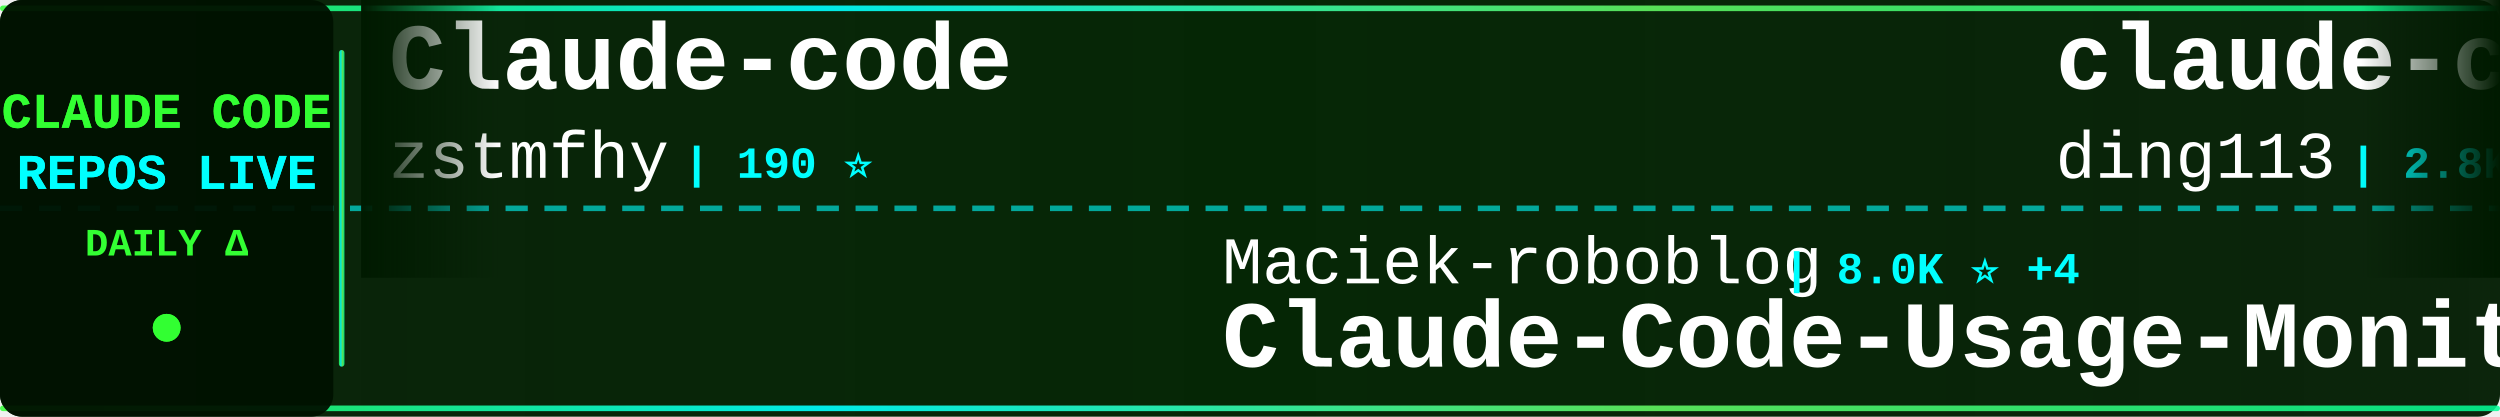
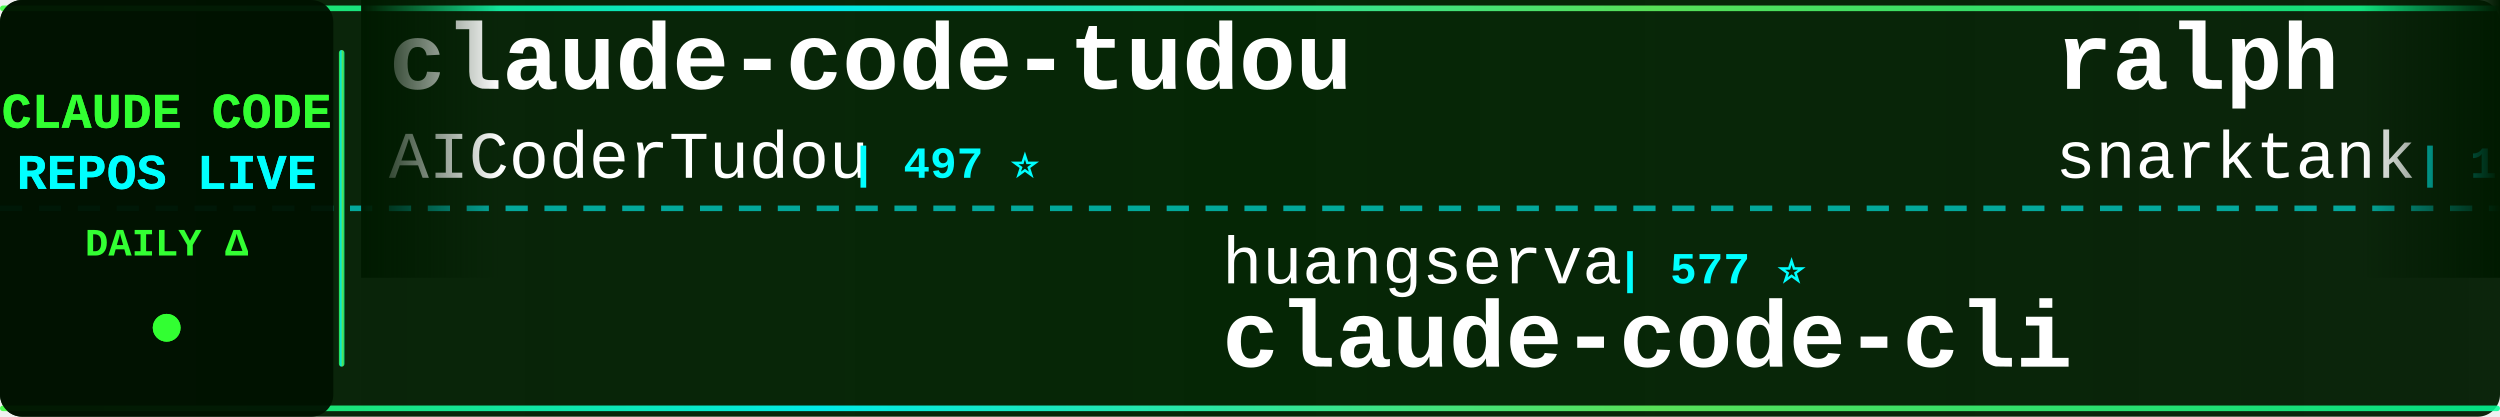
<svg xmlns="http://www.w3.org/2000/svg" width="900" height="150">
  <defs>
    <linearGradient id="tickerBg" x1="0%" y1="0%" x2="100%" y2="0%">
      <stop offset="0%" style="stop-color:#001a00;stop-opacity:0.95" />
      <stop offset="50%" style="stop-color:#002200;stop-opacity:0.98" />
      <stop offset="100%" style="stop-color:#001a00;stop-opacity:0.95" />
    </linearGradient>
    <linearGradient id="borderGrad" x1="0%" y1="0%" x2="100%" y2="0%">
      <stop offset="0%" style="stop-color:#33ff33;stop-opacity:0.85">
        <animate attributeName="stop-opacity" values="0.85;1;0.85" dur="2s" repeatCount="indefinite" />
      </stop>
      <stop offset="33%" style="stop-color:#00ffff;stop-opacity:0.9">
        <animate attributeName="stop-opacity" values="0.9;1;0.9" dur="2.2s" repeatCount="indefinite" />
      </stop>
      <stop offset="66%" style="stop-color:#66ff66;stop-opacity:0.85">
        <animate attributeName="stop-opacity" values="0.85;1;0.85" dur="1.8s" repeatCount="indefinite" />
      </stop>
      <stop offset="100%" style="stop-color:#00ff99;stop-opacity:0.85">
        <animate attributeName="stop-opacity" values="0.85;1;0.85" dur="2s" repeatCount="indefinite" />
      </stop>
    </linearGradient>
    <filter id="textGlow">
      <feGaussianBlur stdDeviation="0.1" result="coloredBlur" />
      <feMerge>
        <feMergeNode in="coloredBlur" />
        <feMergeNode in="SourceGraphic" />
      </feMerge>
    </filter>
    <filter id="metricGlow">
      <feGaussianBlur stdDeviation="0.2" result="coloredBlur" />
      <feMerge>
        <feMergeNode in="coloredBlur" />
        <feMergeNode in="SourceGraphic" />
      </feMerge>
    </filter>
    <linearGradient id="leftFade" x1="0%" y1="0%" x2="100%" y2="0%">
      <stop offset="0%" style="stop-color:#001a00;stop-opacity:1" />
      <stop offset="100%" style="stop-color:#001a00;stop-opacity:0" />
    </linearGradient>
    <linearGradient id="rightFade" x1="0%" y1="0%" x2="100%" y2="0%">
      <stop offset="0%" style="stop-color:#001a00;stop-opacity:0" />
      <stop offset="100%" style="stop-color:#001a00;stop-opacity:1" />
    </linearGradient>
  </defs>
  <rect width="900" height="150" fill="url(#tickerBg)" rx="8" />
  <rect x="0" y="2" width="900" height="2" fill="url(#borderGrad)" rx="1" />
  <rect x="0" y="146" width="900" height="2" fill="url(#borderGrad)" rx="1" />
  <line x1="0" y1="75" x2="900" y2="75" stroke="#00ffff" stroke-width="2" stroke-dasharray="8 6" opacity="0.6" />
  <rect x="0" y="0" width="120" height="150" fill="#001100" opacity="0.95" rx="8" />
  <text x="60" y="46" font-family="'Courier New', monospace" font-size="18" font-weight="bold" fill="#33ff33" text-anchor="middle" filter="url(#textGlow)">
    CLAUDE CODE
  </text>
  <text x="60" y="68" font-family="'Courier New', monospace" font-size="18" font-weight="bold" fill="#00ffff" text-anchor="middle" filter="url(#textGlow)">
    REPOS LIVE
  </text>
  <text x="60" y="92" font-family="'Courier New', monospace" font-size="14" font-weight="bold" fill="#33ff33" text-anchor="middle">
    DAILY Δ
  </text>
  <circle cx="60" cy="118" r="5" fill="#33ff33" filter="url(#metricGlow)">
    <animate attributeName="r" values="4;6;4" dur="1.5s" repeatCount="indefinite" />
    <animate attributeName="opacity" values="0.6;1;0.6" dur="1.5s" repeatCount="indefinite" />
  </circle>
  <rect x="122" y="18" width="2" height="114" fill="url(#borderGrad)" rx="1" />
  <clipPath id="tickerClip">
    <rect x="130" y="0" width="770" height="150" />
  </clipPath>
  <g clip-path="url(#tickerClip)">
    <g id="tickerItems">
      <animateTransform attributeName="transform" attributeType="XML" type="translate" from="0 0" to="-3000 0" dur="54s" repeatCount="indefinite" />
      <g transform="translate(0, 0)">
-         <text x="140" y="32" font-family="'Courier New', monospace" font-size="34" font-weight="bold" fill="#ffffff">Claude-code</text>
-         <text x="140" y="64" font-family="'Courier New', monospace" font-size="24" font-weight="normal" fill="#ffffff" opacity="1.0">zstmfhy</text>
-         <text x="246" y="64" font-family="'Courier New', monospace" font-size="16" font-weight="bold" fill="#00ffff"> | 190 ⭐</text>
+         <text x="140" y="32" font-family="'Courier New', monospace" font-size="34" font-weight="bold" fill="#ffffff">claude-code-tudou</text>
+         <text x="140" y="64" font-family="'Courier New', monospace" font-size="24" font-weight="normal" fill="#ffffff" opacity="1.0">AICoderTudou</text>
+         <text x="306" y="64" font-family="'Courier New', monospace" font-size="16" font-weight="bold" fill="#00ffff"> | 497 ⭐</text>
      </g>
      <g transform="translate(300, 0)">
+         <text x="140" y="102" font-family="'Courier New', monospace" font-size="24" font-weight="normal" fill="#ffffff" opacity="1.0">huangserva</text>
+         <text x="282" y="102" font-family="'Courier New', monospace" font-size="16" font-weight="bold" fill="#00ffff"> | 577 ⭐</text>
+         <text x="140" y="132" font-family="'Courier New', monospace" font-size="34" font-weight="bold" fill="#ffffff">claude-code-cli</text>
+       </g>
+       <g transform="translate(600, 0)">
+         <text x="140" y="32" font-family="'Courier New', monospace" font-size="34" font-weight="bold" fill="#ffffff">ralph</text>
+         <text x="140" y="64" font-family="'Courier New', monospace" font-size="24" font-weight="normal" fill="#ffffff" opacity="1.0">snarktank</text>
+         <text x="270" y="64" font-family="'Courier New', monospace" font-size="16" font-weight="bold" fill="#00ffff"> | 18.8K ⭐ +37</text>
+       </g>
+       <g transform="translate(900, 0)">
+         <text x="140" y="102" font-family="'Courier New', monospace" font-size="24" font-weight="normal" fill="#ffffff" opacity="1.0">https-deeplearning-ai</text>
+         <text x="414" y="102" font-family="'Courier New', monospace" font-size="16" font-weight="bold" fill="#00ffff"> | 509 ⭐ +1</text>
+         <text x="140" y="132" font-family="'Courier New', monospace" font-size="34" font-weight="bold" fill="#ffffff">sc-claude-code-files</text>
+       </g>
+       <g transform="translate(1200, 0)">
+         <text x="140" y="32" font-family="'Courier New', monospace" font-size="34" font-weight="bold" fill="#ffffff">claude-coder</text>
+         <text x="140" y="64" font-family="'Courier New', monospace" font-size="24" font-weight="normal" fill="#ffffff" opacity="1.0">kodu-ai</text>
+         <text x="246" y="64" font-family="'Courier New', monospace" font-size="16" font-weight="bold" fill="#00ffff"> | 5.3K ⭐ +1</text>
+       </g>
+       <g transform="translate(1500, 0)">
+         <text x="140" y="102" font-family="'Courier New', monospace" font-size="24" font-weight="normal" fill="#ffffff" opacity="1.0">centminmod</text>
+         <text x="282" y="102" font-family="'Courier New', monospace" font-size="16" font-weight="bold" fill="#00ffff"> | 2.3K ⭐ +4</text>
+         <text x="140" y="132" font-family="'Courier New', monospace" font-size="34" font-weight="bold" fill="#ffffff">my-claude-code-setup</text>
+       </g>
+       <g transform="translate(1800, 0)">
+         <text x="140" y="32" font-family="'Courier New', monospace" font-size="34" font-weight="bold" fill="#ffffff">agents</text>
+         <text x="140" y="64" font-family="'Courier New', monospace" font-size="24" font-weight="normal" fill="#ffffff" opacity="1.0">wshobson</text>
+         <text x="258" y="64" font-family="'Courier New', monospace" font-size="16" font-weight="bold" fill="#00ffff"> | 35.1K ⭐ +66</text>
+       </g>
+       <g transform="translate(2100, 0)">
        <text x="140" y="102" font-family="'Courier New', monospace" font-size="24" font-weight="normal" fill="#ffffff" opacity="1.0">Maciek-roboblog</text>
-         <text x="342" y="102" font-family="'Courier New', monospace" font-size="16" font-weight="bold" fill="#00ffff"> | 8.0K ⭐ +4</text>
+         <text x="342" y="102" font-family="'Courier New', monospace" font-size="16" font-weight="bold" fill="#00ffff"> | 8.0K ⭐ +3</text>
        <text x="140" y="132" font-family="'Courier New', monospace" font-size="34" font-weight="bold" fill="#ffffff">Claude-Code-Usage-Monito...</text>
      </g>
-       <g transform="translate(600, 0)">
-         <text x="140" y="32" font-family="'Courier New', monospace" font-size="34" font-weight="bold" fill="#ffffff">claude-code-hub</text>
-         <text x="140" y="64" font-family="'Courier New', monospace" font-size="24" font-weight="normal" fill="#ffffff" opacity="1.0">ding113</text>
-         <text x="246" y="64" font-family="'Courier New', monospace" font-size="16" font-weight="bold" fill="#00ffff"> | 2.8K ⭐ +9</text>
-       </g>
-       <g transform="translate(900, 0)">
-         <text x="140" y="102" font-family="'Courier New', monospace" font-size="24" font-weight="normal" fill="#ffffff" opacity="1.0">davila7</text>
-         <text x="246" y="102" font-family="'Courier New', monospace" font-size="16" font-weight="bold" fill="#00ffff"> | 27.1K ⭐ +58</text>
-         <text x="140" y="132" font-family="'Courier New', monospace" font-size="34" font-weight="bold" fill="#ffffff">claude-code-templates</text>
-       </g>
-       <g transform="translate(1200, 0)">
-         <text x="140" y="32" font-family="'Courier New', monospace" font-size="34" font-weight="bold" fill="#ffffff">how-claude-code-works</text>
-         <text x="140" y="64" font-family="'Courier New', monospace" font-size="24" font-weight="normal" fill="#ffffff" opacity="1.0">Windy3f3f3f3f</text>
-         <text x="318" y="64" font-family="'Courier New', monospace" font-size="16" font-weight="bold" fill="#00ffff"> | 2.3K ⭐ +49</text>
-       </g>
-       <g transform="translate(1500, 0)">
-         <text x="140" y="102" font-family="'Courier New', monospace" font-size="24" font-weight="normal" fill="#ffffff" opacity="1.0">fuergaosi233</text>
-         <text x="306" y="102" font-family="'Courier New', monospace" font-size="16" font-weight="bold" fill="#00ffff"> | 2.6K ⭐ +4</text>
-         <text x="140" y="132" font-family="'Courier New', monospace" font-size="34" font-weight="bold" fill="#ffffff">claude-code-proxy</text>
-       </g>
-       <g transform="translate(1800, 0)">
-         <text x="140" y="32" font-family="'Courier New', monospace" font-size="34" font-weight="bold" fill="#ffffff">free-claude-code</text>
-         <text x="140" y="64" font-family="'Courier New', monospace" font-size="24" font-weight="normal" fill="#ffffff" opacity="1.0">Alishahryar1</text>
-         <text x="306" y="64" font-family="'Courier New', monospace" font-size="16" font-weight="bold" fill="#00ffff"> | 23.2K ⭐ +471</text>
-       </g>
-       <g transform="translate(2100, 0)">
-         <text x="140" y="102" font-family="'Courier New', monospace" font-size="24" font-weight="normal" fill="#ffffff" opacity="1.0">Donchitos</text>
-         <text x="270" y="102" font-family="'Courier New', monospace" font-size="16" font-weight="bold" fill="#00ffff"> | 17.9K ⭐ +117</text>
-         <text x="140" y="132" font-family="'Courier New', monospace" font-size="34" font-weight="bold" fill="#ffffff">Claude-Code-Game-Studios</text>
-       </g>
      <g transform="translate(2400, 0)">
-         <text x="140" y="32" font-family="'Courier New', monospace" font-size="34" font-weight="bold" fill="#ffffff">claude-code-workflows</text>
-         <text x="140" y="64" font-family="'Courier New', monospace" font-size="24" font-weight="normal" fill="#ffffff" opacity="1.0">OneRedOak</text>
-         <text x="270" y="64" font-family="'Courier New', monospace" font-size="16" font-weight="bold" fill="#00ffff"> | 3.8K ⭐ +2</text>
+         <text x="140" y="32" font-family="'Courier New', monospace" font-size="34" font-weight="bold" fill="#ffffff">awesome-claude-code-suba...</text>
+         <text x="140" y="64" font-family="'Courier New', monospace" font-size="24" font-weight="normal" fill="#ffffff" opacity="1.0">VoltAgent</text>
+         <text x="270" y="64" font-family="'Courier New', monospace" font-size="16" font-weight="bold" fill="#00ffff"> | 19.5K ⭐ +62</text>
      </g>
      <g transform="translate(2700, 0)">
-         <text x="140" y="102" font-family="'Courier New', monospace" font-size="24" font-weight="normal" fill="#ffffff" opacity="1.0">ponponon</text>
-         <text x="258" y="102" font-family="'Courier New', monospace" font-size="16" font-weight="bold" fill="#00ffff"> | 2.2K ⭐ +1</text>
-         <text x="140" y="132" font-family="'Courier New', monospace" font-size="34" font-weight="bold" fill="#ffffff">claude_code_src</text>
+         <text x="140" y="102" font-family="'Courier New', monospace" font-size="24" font-weight="normal" fill="#ffffff" opacity="1.0">RichardAtCT</text>
+         <text x="294" y="102" font-family="'Courier New', monospace" font-size="16" font-weight="bold" fill="#00ffff"> | 2.6K ⭐ +15</text>
+         <text x="140" y="132" font-family="'Courier New', monospace" font-size="34" font-weight="bold" fill="#ffffff">claude-code-telegram</text>
      </g>
      <g transform="translate(3000, 0)">
-         <text x="140" y="32" font-family="'Courier New', monospace" font-size="34" font-weight="bold" fill="#ffffff">Claude-code</text>
-         <text x="140" y="64" font-family="'Courier New', monospace" font-size="24" font-weight="normal" fill="#ffffff" opacity="1.0">zstmfhy</text>
-         <text x="246" y="64" font-family="'Courier New', monospace" font-size="16" font-weight="bold" fill="#00ffff"> | 190 ⭐</text>
+         <text x="140" y="32" font-family="'Courier New', monospace" font-size="34" font-weight="bold" fill="#ffffff">claude-code-tudou</text>
+         <text x="140" y="64" font-family="'Courier New', monospace" font-size="24" font-weight="normal" fill="#ffffff" opacity="1.0">AICoderTudou</text>
+         <text x="306" y="64" font-family="'Courier New', monospace" font-size="16" font-weight="bold" fill="#00ffff"> | 497 ⭐</text>
      </g>
      <g transform="translate(3300, 0)">
-         <text x="140" y="102" font-family="'Courier New', monospace" font-size="24" font-weight="normal" fill="#ffffff" opacity="1.0">Maciek-roboblog</text>
-         <text x="342" y="102" font-family="'Courier New', monospace" font-size="16" font-weight="bold" fill="#00ffff"> | 8.0K ⭐ +4</text>
-         <text x="140" y="132" font-family="'Courier New', monospace" font-size="34" font-weight="bold" fill="#ffffff">Claude-Code-Usage-Monito...</text>
+         <text x="140" y="102" font-family="'Courier New', monospace" font-size="24" font-weight="normal" fill="#ffffff" opacity="1.0">huangserva</text>
+         <text x="282" y="102" font-family="'Courier New', monospace" font-size="16" font-weight="bold" fill="#00ffff"> | 577 ⭐</text>
+         <text x="140" y="132" font-family="'Courier New', monospace" font-size="34" font-weight="bold" fill="#ffffff">claude-code-cli</text>
      </g>
      <g transform="translate(3600, 0)">
-         <text x="140" y="32" font-family="'Courier New', monospace" font-size="34" font-weight="bold" fill="#ffffff">claude-code-hub</text>
-         <text x="140" y="64" font-family="'Courier New', monospace" font-size="24" font-weight="normal" fill="#ffffff" opacity="1.0">ding113</text>
-         <text x="246" y="64" font-family="'Courier New', monospace" font-size="16" font-weight="bold" fill="#00ffff"> | 2.8K ⭐ +9</text>
+         <text x="140" y="32" font-family="'Courier New', monospace" font-size="34" font-weight="bold" fill="#ffffff">ralph</text>
+         <text x="140" y="64" font-family="'Courier New', monospace" font-size="24" font-weight="normal" fill="#ffffff" opacity="1.0">snarktank</text>
+         <text x="270" y="64" font-family="'Courier New', monospace" font-size="16" font-weight="bold" fill="#00ffff"> | 18.8K ⭐ +37</text>
      </g>
      <g transform="translate(3900, 0)">
-         <text x="140" y="102" font-family="'Courier New', monospace" font-size="24" font-weight="normal" fill="#ffffff" opacity="1.0">davila7</text>
-         <text x="246" y="102" font-family="'Courier New', monospace" font-size="16" font-weight="bold" fill="#00ffff"> | 27.1K ⭐ +58</text>
-         <text x="140" y="132" font-family="'Courier New', monospace" font-size="34" font-weight="bold" fill="#ffffff">claude-code-templates</text>
+         <text x="140" y="102" font-family="'Courier New', monospace" font-size="24" font-weight="normal" fill="#ffffff" opacity="1.0">https-deeplearning-ai</text>
+         <text x="414" y="102" font-family="'Courier New', monospace" font-size="16" font-weight="bold" fill="#00ffff"> | 509 ⭐ +1</text>
+         <text x="140" y="132" font-family="'Courier New', monospace" font-size="34" font-weight="bold" fill="#ffffff">sc-claude-code-files</text>
      </g>
    </g>
  </g>
  <rect x="130" y="0" width="50" height="100" fill="url(#leftFade)" />
  <rect x="850" y="0" width="50" height="100" fill="url(#rightFade)" />
</svg>
